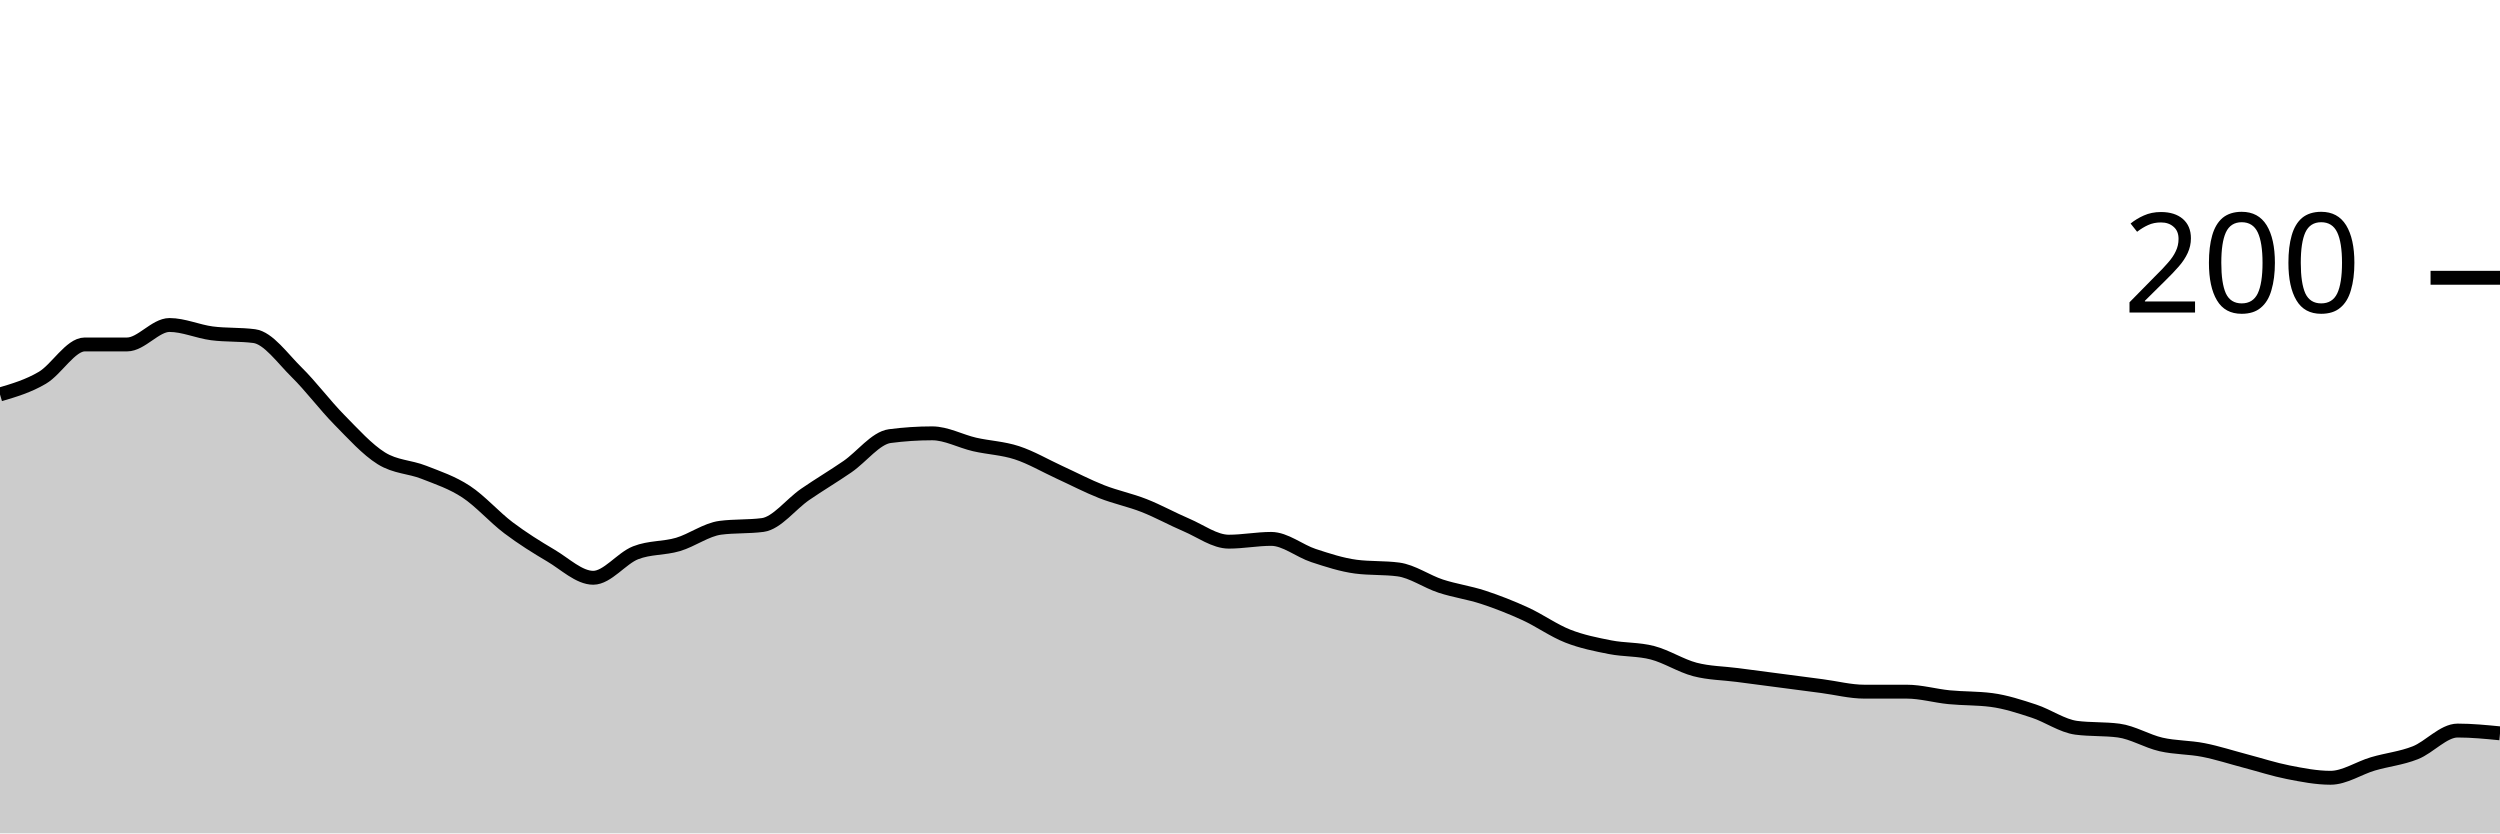
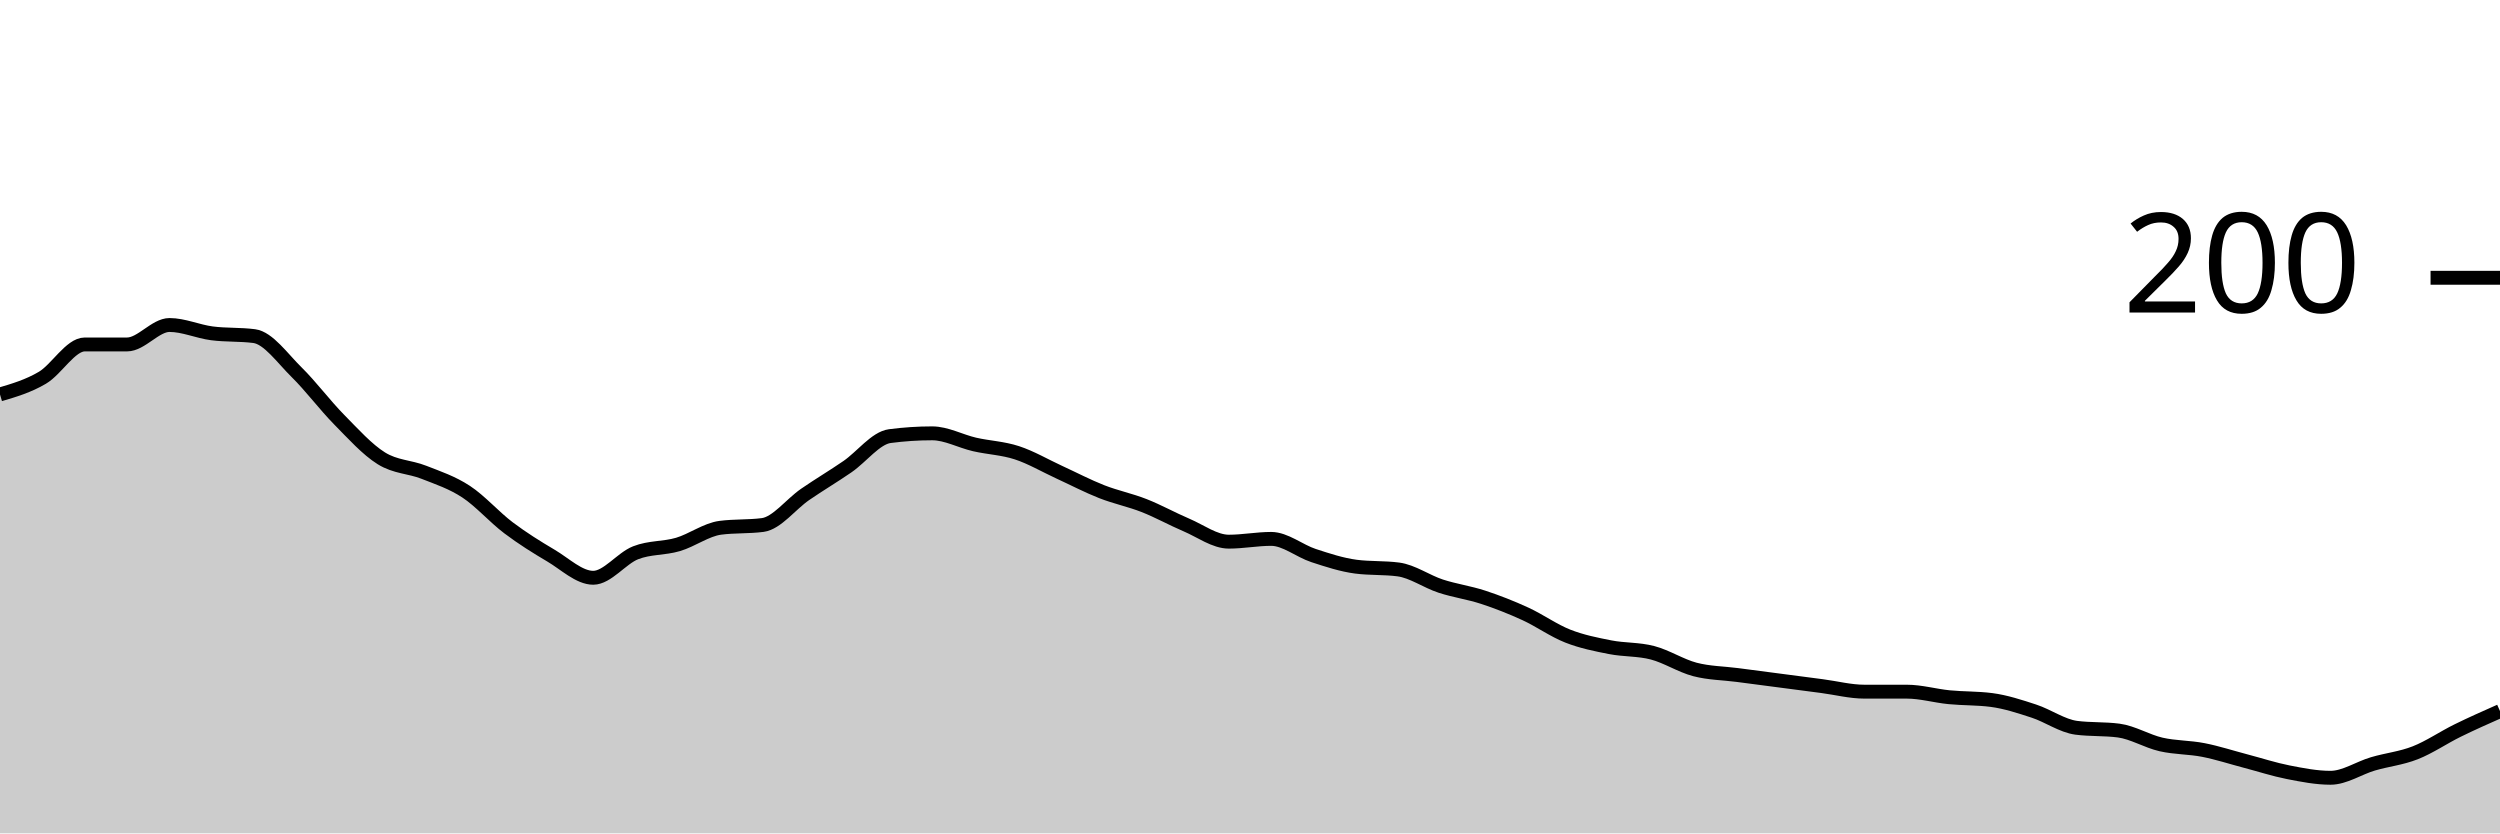
<svg xmlns="http://www.w3.org/2000/svg" viewBox="0 0 180 60">
  <g transform="translate(0,20)">
-     <path class="area" fill="rgba(0, 0, 0, 0.2)" d="M0,8.4C1.017,8.1,2.034,7.8,3.051,7.2C4.068,6.6,5.085,4.8,6.102,4.8C7.119,4.8,8.136,4.8,9.153,4.8C10.169,4.8,11.186,3.4,12.203,3.4C13.22,3.4,14.237,3.867,15.254,4C16.271,4.133,17.288,4.067,18.305,4.2C19.322,4.333,20.339,5.8,21.356,6.8C22.373,7.8,23.39,9.167,24.407,10.2C25.424,11.233,26.441,12.367,27.458,13C28.475,13.633,29.492,13.6,30.508,14C31.525,14.4,32.542,14.733,33.559,15.4C34.576,16.067,35.593,17.233,36.61,18C37.627,18.767,38.644,19.4,39.661,20C40.678,20.6,41.695,21.6,42.712,21.6C43.729,21.6,44.746,20.2,45.763,19.8C46.78,19.4,47.797,19.5,48.814,19.2C49.831,18.9,50.847,18.133,51.864,18C52.881,17.867,53.898,17.933,54.915,17.8C55.932,17.667,56.949,16.3,57.966,15.6C58.983,14.9,60,14.3,61.017,13.6C62.034,12.9,63.051,11.533,64.068,11.4C65.085,11.267,66.102,11.2,67.119,11.2C68.136,11.2,69.153,11.767,70.169,12C71.186,12.233,72.203,12.267,73.22,12.6C74.237,12.933,75.254,13.533,76.271,14C77.288,14.467,78.305,15,79.322,15.4C80.339,15.8,81.356,16,82.373,16.4C83.39,16.8,84.407,17.367,85.424,17.8C86.441,18.233,87.458,19,88.475,19C89.492,19,90.508,18.8,91.525,18.8C92.542,18.8,93.559,19.667,94.576,20C95.593,20.333,96.61,20.667,97.627,20.8C98.644,20.933,99.661,20.867,100.678,21C101.695,21.133,102.712,21.867,103.729,22.2C104.746,22.533,105.763,22.667,106.78,23C107.797,23.333,108.814,23.733,109.831,24.2C110.847,24.667,111.864,25.4,112.881,25.8C113.898,26.2,114.915,26.4,115.932,26.6C116.949,26.8,117.966,26.733,118.983,27C120,27.267,121.017,27.933,122.034,28.2C123.051,28.467,124.068,28.467,125.085,28.6C126.102,28.733,127.119,28.867,128.136,29C129.153,29.133,130.169,29.267,131.186,29.4C132.203,29.533,133.22,29.8,134.237,29.8C135.254,29.8,136.271,29.8,137.288,29.8C138.305,29.8,139.322,30.1,140.339,30.2C141.356,30.3,142.373,30.267,143.39,30.4C144.407,30.533,145.424,30.867,146.441,31.2C147.458,31.533,148.475,32.267,149.492,32.4C150.508,32.533,151.525,32.467,152.542,32.6C153.559,32.733,154.576,33.367,155.593,33.6C156.61,33.833,157.627,33.8,158.644,34C159.661,34.2,160.678,34.533,161.695,34.8C162.712,35.067,163.729,35.4,164.746,35.6C165.763,35.8,166.78,36,167.797,36C168.814,36,169.831,35.3,170.847,35C171.864,34.7,172.881,34.6,173.898,34.2C174.915,33.8,175.932,32.6,176.949,32.6C177.966,32.6,178.983,32.7,180,32.8L180,40C178.983,40,177.966,40,176.949,40C175.932,40,174.915,40,173.898,40C172.881,40,171.864,40,170.847,40C169.831,40,168.814,40,167.797,40C166.78,40,165.763,40,164.746,40C163.729,40,162.712,40,161.695,40C160.678,40,159.661,40,158.644,40C157.627,40,156.61,40,155.593,40C154.576,40,153.559,40,152.542,40C151.525,40,150.508,40,149.492,40C148.475,40,147.458,40,146.441,40C145.424,40,144.407,40,143.39,40C142.373,40,141.356,40,140.339,40C139.322,40,138.305,40,137.288,40C136.271,40,135.254,40,134.237,40C133.22,40,132.203,40,131.186,40C130.169,40,129.153,40,128.136,40C127.119,40,126.102,40,125.085,40C124.068,40,123.051,40,122.034,40C121.017,40,120,40,118.983,40C117.966,40,116.949,40,115.932,40C114.915,40,113.898,40,112.881,40C111.864,40,110.847,40,109.831,40C108.814,40,107.797,40,106.78,40C105.763,40,104.746,40,103.729,40C102.712,40,101.695,40,100.678,40C99.661,40,98.644,40,97.627,40C96.61,40,95.593,40,94.576,40C93.559,40,92.542,40,91.525,40C90.508,40,89.492,40,88.475,40C87.458,40,86.441,40,85.424,40C84.407,40,83.39,40,82.373,40C81.356,40,80.339,40,79.322,40C78.305,40,77.288,40,76.271,40C75.254,40,74.237,40,73.22,40C72.203,40,71.186,40,70.169,40C69.153,40,68.136,40,67.119,40C66.102,40,65.085,40,64.068,40C63.051,40,62.034,40,61.017,40C60,40,58.983,40,57.966,40C56.949,40,55.932,40,54.915,40C53.898,40,52.881,40,51.864,40C50.847,40,49.831,40,48.814,40C47.797,40,46.78,40,45.763,40C44.746,40,43.729,40,42.712,40C41.695,40,40.678,40,39.661,40C38.644,40,37.627,40,36.61,40C35.593,40,34.576,40,33.559,40C32.542,40,31.525,40,30.508,40C29.492,40,28.475,40,27.458,40C26.441,40,25.424,40,24.407,40C23.39,40,22.373,40,21.356,40C20.339,40,19.322,40,18.305,40C17.288,40,16.271,40,15.254,40C14.237,40,13.22,40,12.203,40C11.186,40,10.169,40,9.153,40C8.136,40,7.119,40,6.102,40C5.085,40,4.068,40,3.051,40C2.034,40,1.017,40,0,40Z" />
-     <path class="line" stroke="black" fill="none" d="M0,8.4C1.017,8.1,2.034,7.8,3.051,7.2C4.068,6.6,5.085,4.8,6.102,4.8C7.119,4.8,8.136,4.8,9.153,4.8C10.169,4.8,11.186,3.4,12.203,3.4C13.22,3.4,14.237,3.867,15.254,4C16.271,4.133,17.288,4.067,18.305,4.2C19.322,4.333,20.339,5.8,21.356,6.8C22.373,7.8,23.39,9.167,24.407,10.2C25.424,11.233,26.441,12.367,27.458,13C28.475,13.633,29.492,13.6,30.508,14C31.525,14.4,32.542,14.733,33.559,15.4C34.576,16.067,35.593,17.233,36.61,18C37.627,18.767,38.644,19.4,39.661,20C40.678,20.6,41.695,21.6,42.712,21.6C43.729,21.6,44.746,20.2,45.763,19.8C46.78,19.4,47.797,19.5,48.814,19.2C49.831,18.9,50.847,18.133,51.864,18C52.881,17.867,53.898,17.933,54.915,17.8C55.932,17.667,56.949,16.3,57.966,15.6C58.983,14.9,60,14.3,61.017,13.6C62.034,12.9,63.051,11.533,64.068,11.4C65.085,11.267,66.102,11.2,67.119,11.2C68.136,11.2,69.153,11.767,70.169,12C71.186,12.233,72.203,12.267,73.22,12.6C74.237,12.933,75.254,13.533,76.271,14C77.288,14.467,78.305,15,79.322,15.4C80.339,15.8,81.356,16,82.373,16.4C83.39,16.8,84.407,17.367,85.424,17.8C86.441,18.233,87.458,19,88.475,19C89.492,19,90.508,18.8,91.525,18.8C92.542,18.8,93.559,19.667,94.576,20C95.593,20.333,96.61,20.667,97.627,20.8C98.644,20.933,99.661,20.867,100.678,21C101.695,21.133,102.712,21.867,103.729,22.2C104.746,22.533,105.763,22.667,106.78,23C107.797,23.333,108.814,23.733,109.831,24.2C110.847,24.667,111.864,25.4,112.881,25.8C113.898,26.2,114.915,26.4,115.932,26.6C116.949,26.8,117.966,26.733,118.983,27C120,27.267,121.017,27.933,122.034,28.2C123.051,28.467,124.068,28.467,125.085,28.6C126.102,28.733,127.119,28.867,128.136,29C129.153,29.133,130.169,29.267,131.186,29.4C132.203,29.533,133.22,29.8,134.237,29.8C135.254,29.8,136.271,29.8,137.288,29.8C138.305,29.8,139.322,30.1,140.339,30.2C141.356,30.3,142.373,30.267,143.39,30.4C144.407,30.533,145.424,30.867,146.441,31.2C147.458,31.533,148.475,32.267,149.492,32.4C150.508,32.533,151.525,32.467,152.542,32.6C153.559,32.733,154.576,33.367,155.593,33.6C156.61,33.833,157.627,33.8,158.644,34C159.661,34.2,160.678,34.533,161.695,34.8C162.712,35.067,163.729,35.4,164.746,35.6C165.763,35.8,166.78,36,167.797,36C168.814,36,169.831,35.3,170.847,35C171.864,34.7,172.881,34.6,173.898,34.2C174.915,33.8,175.932,32.6,176.949,32.6C177.966,32.6,178.983,32.7,180,32.8" />
+     <path class="area" fill="rgba(0, 0, 0, 0.2)" d="M0,8.4C1.017,8.1,2.034,7.8,3.051,7.2C4.068,6.6,5.085,4.8,6.102,4.8C7.119,4.8,8.136,4.8,9.153,4.8C10.169,4.8,11.186,3.4,12.203,3.4C13.22,3.4,14.237,3.867,15.254,4C16.271,4.133,17.288,4.067,18.305,4.2C19.322,4.333,20.339,5.8,21.356,6.8C22.373,7.8,23.39,9.167,24.407,10.2C25.424,11.233,26.441,12.367,27.458,13C28.475,13.633,29.492,13.6,30.508,14C31.525,14.4,32.542,14.733,33.559,15.4C34.576,16.067,35.593,17.233,36.61,18C37.627,18.767,38.644,19.4,39.661,20C40.678,20.6,41.695,21.6,42.712,21.6C43.729,21.6,44.746,20.2,45.763,19.8C46.78,19.4,47.797,19.5,48.814,19.2C49.831,18.9,50.847,18.133,51.864,18C52.881,17.867,53.898,17.933,54.915,17.8C55.932,17.667,56.949,16.3,57.966,15.6C58.983,14.9,60,14.3,61.017,13.6C62.034,12.9,63.051,11.533,64.068,11.4C65.085,11.267,66.102,11.2,67.119,11.2C68.136,11.2,69.153,11.767,70.169,12C71.186,12.233,72.203,12.267,73.22,12.6C74.237,12.933,75.254,13.533,76.271,14C77.288,14.467,78.305,15,79.322,15.4C80.339,15.8,81.356,16,82.373,16.4C83.39,16.8,84.407,17.367,85.424,17.8C86.441,18.233,87.458,19,88.475,19C89.492,19,90.508,18.8,91.525,18.8C92.542,18.8,93.559,19.667,94.576,20C95.593,20.333,96.61,20.667,97.627,20.8C98.644,20.933,99.661,20.867,100.678,21C101.695,21.133,102.712,21.867,103.729,22.2C104.746,22.533,105.763,22.667,106.78,23C107.797,23.333,108.814,23.733,109.831,24.2C110.847,24.667,111.864,25.4,112.881,25.8C113.898,26.2,114.915,26.4,115.932,26.6C116.949,26.8,117.966,26.733,118.983,27C120,27.267,121.017,27.933,122.034,28.2C123.051,28.467,124.068,28.467,125.085,28.6C126.102,28.733,127.119,28.867,128.136,29C129.153,29.133,130.169,29.267,131.186,29.4C132.203,29.533,133.22,29.8,134.237,29.8C135.254,29.8,136.271,29.8,137.288,29.8C138.305,29.8,139.322,30.1,140.339,30.2C141.356,30.3,142.373,30.267,143.39,30.4C144.407,30.533,145.424,30.867,146.441,31.2C147.458,31.533,148.475,32.267,149.492,32.4C150.508,32.533,151.525,32.467,152.542,32.6C153.559,32.733,154.576,33.367,155.593,33.6C156.61,33.833,157.627,33.8,158.644,34C159.661,34.2,160.678,34.533,161.695,34.8C162.712,35.067,163.729,35.4,164.746,35.6C165.763,35.8,166.78,36,167.797,36C168.814,36,169.831,35.3,170.847,35C171.864,34.7,172.881,34.6,173.898,34.2C174.915,33.8,175.932,33.1,176.949,32.6C177.966,32.1,178.983,31.65,180,31.2L180,40C178.983,40,177.966,40,176.949,40C175.932,40,174.915,40,173.898,40C172.881,40,171.864,40,170.847,40C169.831,40,168.814,40,167.797,40C166.78,40,165.763,40,164.746,40C163.729,40,162.712,40,161.695,40C160.678,40,159.661,40,158.644,40C157.627,40,156.61,40,155.593,40C154.576,40,153.559,40,152.542,40C151.525,40,150.508,40,149.492,40C148.475,40,147.458,40,146.441,40C145.424,40,144.407,40,143.39,40C142.373,40,141.356,40,140.339,40C139.322,40,138.305,40,137.288,40C136.271,40,135.254,40,134.237,40C133.22,40,132.203,40,131.186,40C130.169,40,129.153,40,128.136,40C127.119,40,126.102,40,125.085,40C124.068,40,123.051,40,122.034,40C121.017,40,120,40,118.983,40C117.966,40,116.949,40,115.932,40C114.915,40,113.898,40,112.881,40C111.864,40,110.847,40,109.831,40C108.814,40,107.797,40,106.78,40C105.763,40,104.746,40,103.729,40C102.712,40,101.695,40,100.678,40C99.661,40,98.644,40,97.627,40C96.61,40,95.593,40,94.576,40C93.559,40,92.542,40,91.525,40C90.508,40,89.492,40,88.475,40C87.458,40,86.441,40,85.424,40C84.407,40,83.39,40,82.373,40C81.356,40,80.339,40,79.322,40C78.305,40,77.288,40,76.271,40C75.254,40,74.237,40,73.22,40C72.203,40,71.186,40,70.169,40C69.153,40,68.136,40,67.119,40C66.102,40,65.085,40,64.068,40C63.051,40,62.034,40,61.017,40C60,40,58.983,40,57.966,40C56.949,40,55.932,40,54.915,40C53.898,40,52.881,40,51.864,40C50.847,40,49.831,40,48.814,40C47.797,40,46.78,40,45.763,40C44.746,40,43.729,40,42.712,40C41.695,40,40.678,40,39.661,40C38.644,40,37.627,40,36.61,40C35.593,40,34.576,40,33.559,40C32.542,40,31.525,40,30.508,40C29.492,40,28.475,40,27.458,40C26.441,40,25.424,40,24.407,40C23.39,40,22.373,40,21.356,40C20.339,40,19.322,40,18.305,40C17.288,40,16.271,40,15.254,40C14.237,40,13.22,40,12.203,40C11.186,40,10.169,40,9.153,40C8.136,40,7.119,40,6.102,40C5.085,40,4.068,40,3.051,40C2.034,40,1.017,40,0,40Z" />
+     <path class="line" stroke="black" fill="none" d="M0,8.4C1.017,8.1,2.034,7.8,3.051,7.2C4.068,6.6,5.085,4.8,6.102,4.8C7.119,4.8,8.136,4.8,9.153,4.8C10.169,4.8,11.186,3.4,12.203,3.4C13.22,3.4,14.237,3.867,15.254,4C16.271,4.133,17.288,4.067,18.305,4.2C19.322,4.333,20.339,5.8,21.356,6.8C22.373,7.8,23.39,9.167,24.407,10.2C25.424,11.233,26.441,12.367,27.458,13C28.475,13.633,29.492,13.6,30.508,14C31.525,14.4,32.542,14.733,33.559,15.4C34.576,16.067,35.593,17.233,36.61,18C37.627,18.767,38.644,19.4,39.661,20C40.678,20.6,41.695,21.6,42.712,21.6C43.729,21.6,44.746,20.2,45.763,19.8C46.78,19.4,47.797,19.5,48.814,19.2C49.831,18.9,50.847,18.133,51.864,18C52.881,17.867,53.898,17.933,54.915,17.8C55.932,17.667,56.949,16.3,57.966,15.6C58.983,14.9,60,14.3,61.017,13.6C62.034,12.9,63.051,11.533,64.068,11.4C65.085,11.267,66.102,11.2,67.119,11.2C68.136,11.2,69.153,11.767,70.169,12C71.186,12.233,72.203,12.267,73.22,12.6C74.237,12.933,75.254,13.533,76.271,14C77.288,14.467,78.305,15,79.322,15.4C80.339,15.8,81.356,16,82.373,16.4C83.39,16.8,84.407,17.367,85.424,17.8C86.441,18.233,87.458,19,88.475,19C89.492,19,90.508,18.8,91.525,18.8C92.542,18.8,93.559,19.667,94.576,20C95.593,20.333,96.61,20.667,97.627,20.8C98.644,20.933,99.661,20.867,100.678,21C101.695,21.133,102.712,21.867,103.729,22.2C104.746,22.533,105.763,22.667,106.78,23C107.797,23.333,108.814,23.733,109.831,24.2C110.847,24.667,111.864,25.4,112.881,25.8C113.898,26.2,114.915,26.4,115.932,26.6C116.949,26.8,117.966,26.733,118.983,27C120,27.267,121.017,27.933,122.034,28.2C123.051,28.467,124.068,28.467,125.085,28.6C126.102,28.733,127.119,28.867,128.136,29C129.153,29.133,130.169,29.267,131.186,29.4C132.203,29.533,133.22,29.8,134.237,29.8C135.254,29.8,136.271,29.8,137.288,29.8C138.305,29.8,139.322,30.1,140.339,30.2C141.356,30.3,142.373,30.267,143.39,30.4C144.407,30.533,145.424,30.867,146.441,31.2C147.458,31.533,148.475,32.267,149.492,32.4C150.508,32.533,151.525,32.467,152.542,32.6C153.559,32.733,154.576,33.367,155.593,33.6C156.61,33.833,157.627,33.8,158.644,34C159.661,34.2,160.678,34.533,161.695,34.8C162.712,35.067,163.729,35.4,164.746,35.6C165.763,35.8,166.78,36,167.797,36C168.814,36,169.831,35.3,170.847,35C171.864,34.7,172.881,34.6,173.898,34.2C174.915,33.8,175.932,33.1,176.949,32.6C177.966,32.1,178.983,31.65,180,31.2" />
    <path class="axis-ceiling" stroke-width="1" stroke="black" fill="none" d="M175,0L180,0" />
    <text class="axis-ceiling-label" font-family="sans-serif" text-anchor="end" font-size="10px" x="170" y="2.5">200</text>
  </g>
</svg>
